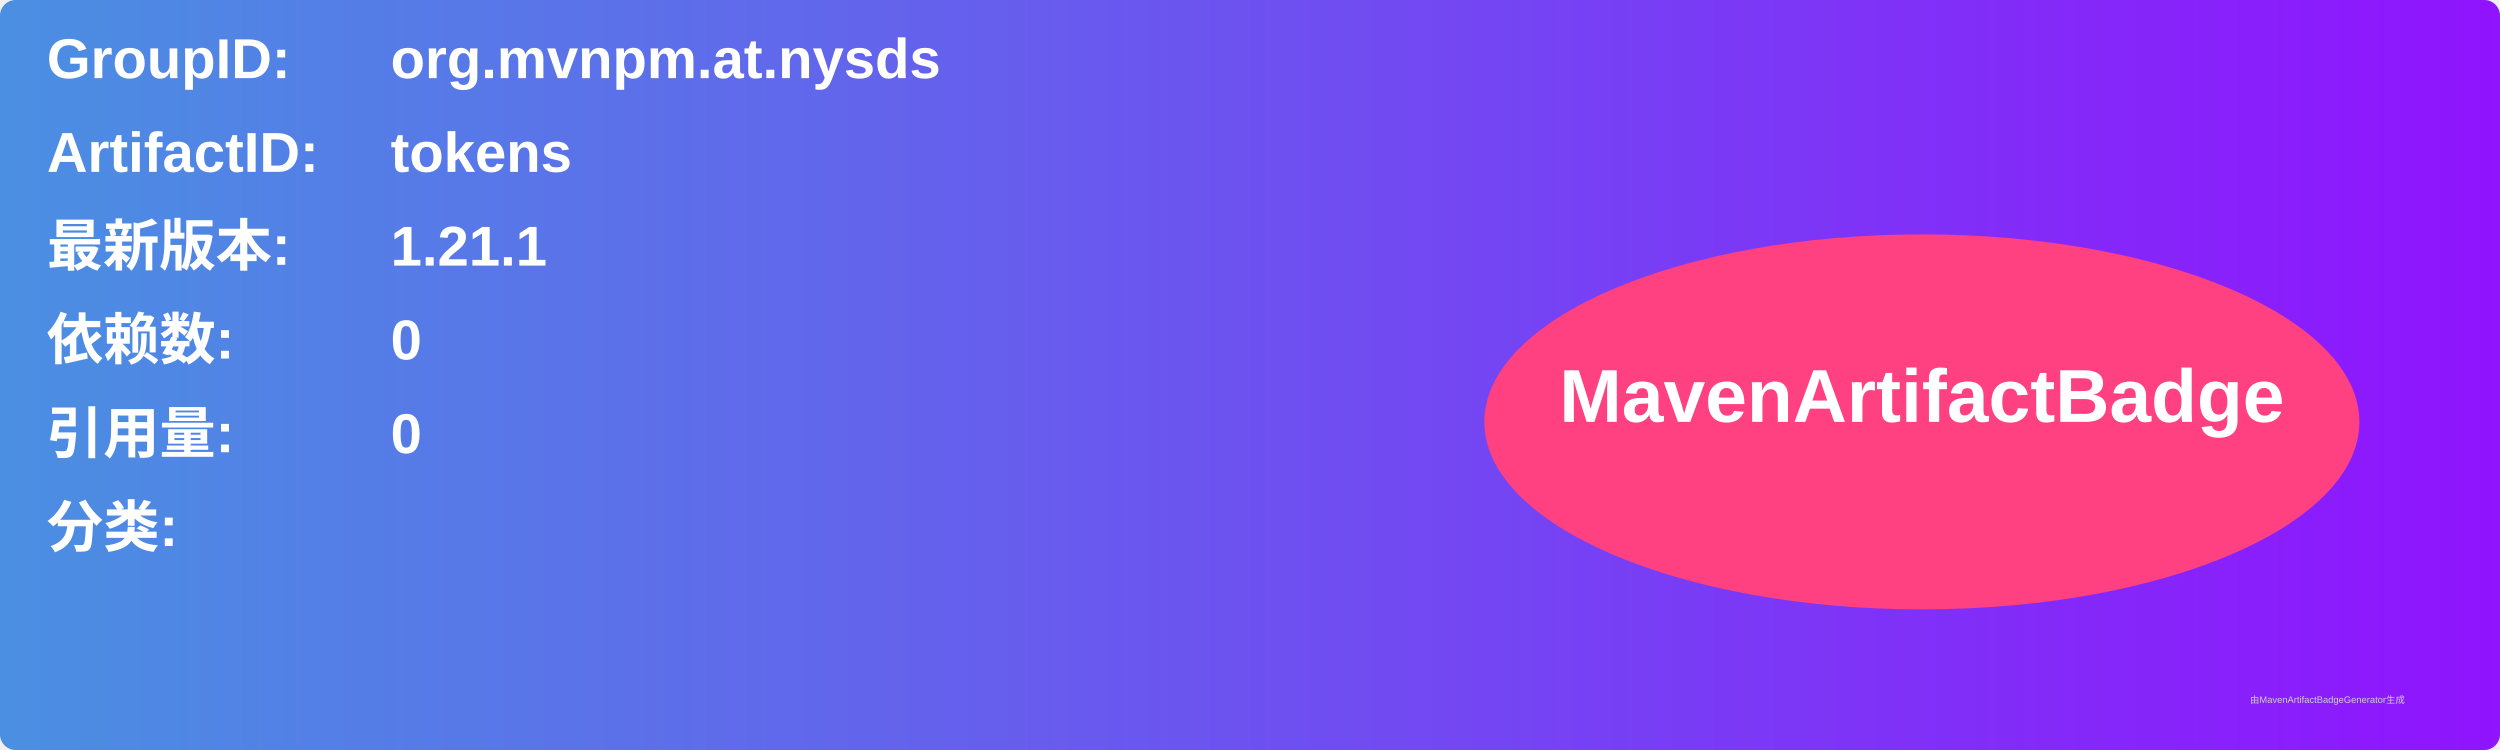
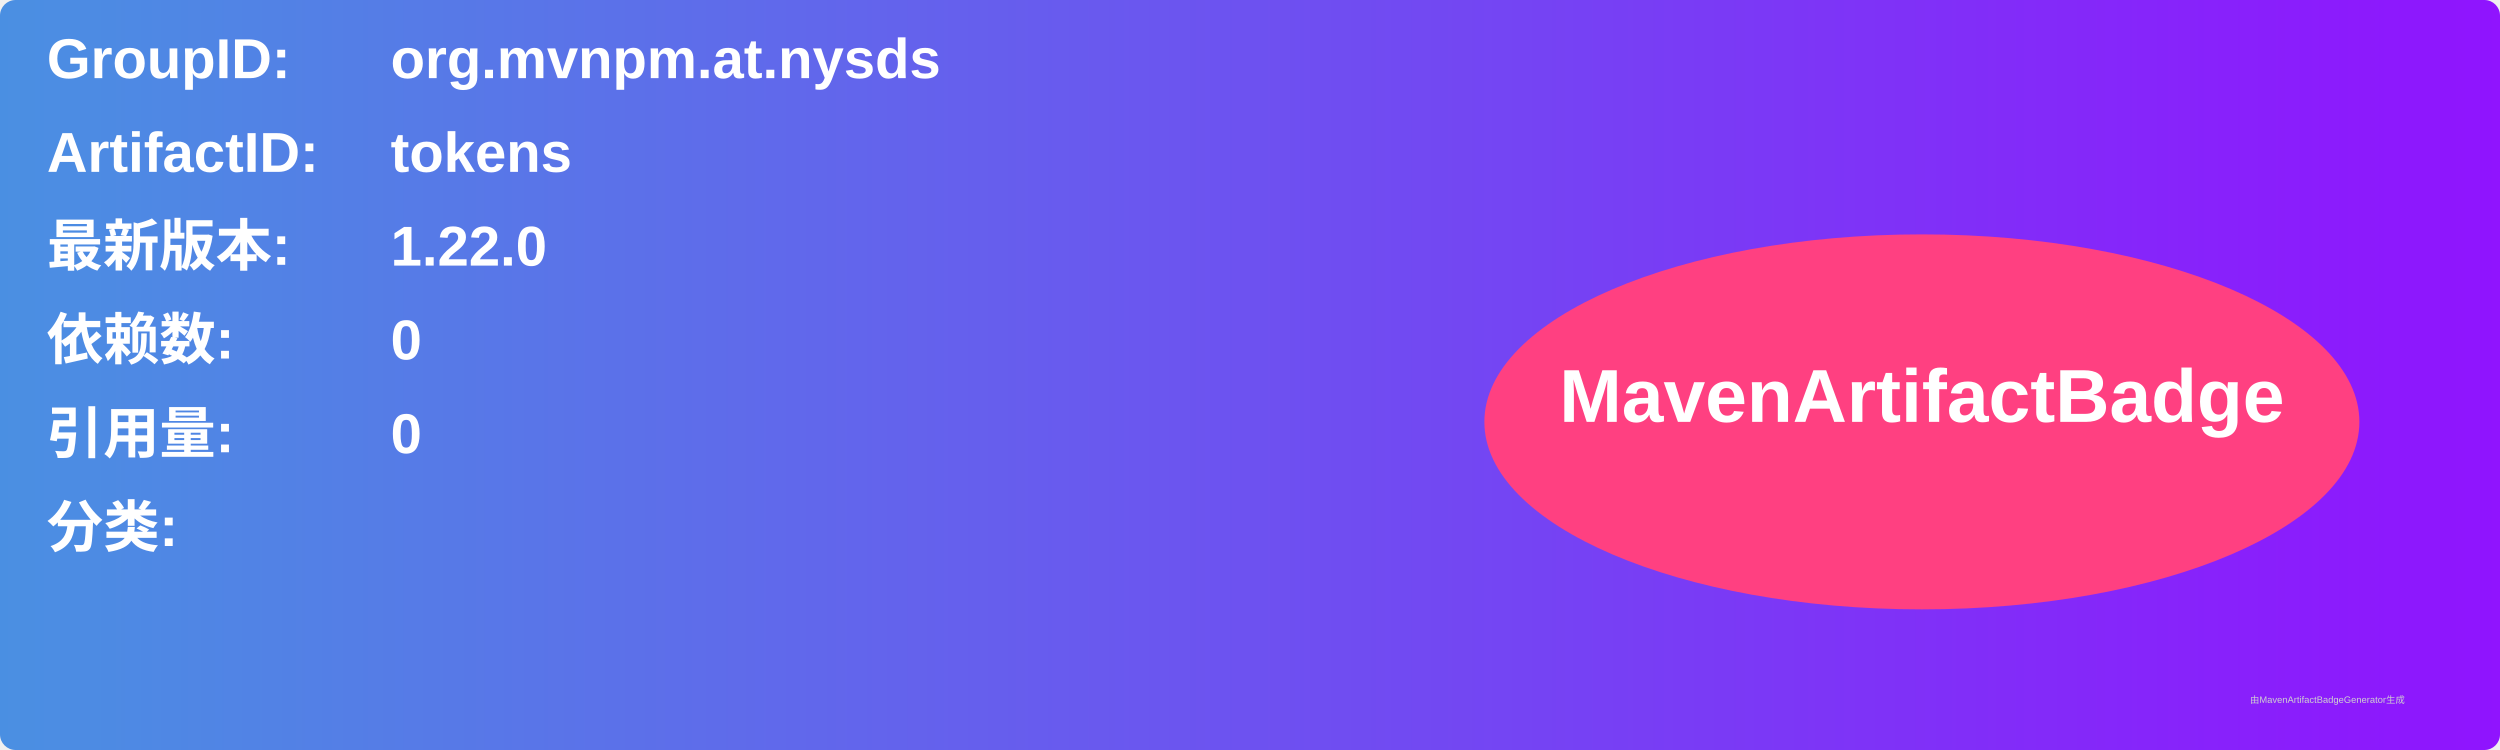
<svg xmlns="http://www.w3.org/2000/svg" width="800" height="240" viewBox="0 0 800 240">
  <linearGradient id="grad" x1="0%" y1="0%" x2="100%" y2="0%">
    <stop offset="0%" stop-color="#4a90e2" />
    <stop offset="100%" stop-color="#9013fe" />
  </linearGradient>
  <rect width="100%" height="100%" rx="5" ry="5" fill="url(#grad)" />
  <g transform="translate(15, 15)">
    <text x="0" y="10" font-family="Arial" font-size="18" fill="white" font-weight="bold" width="260">GroupID:</text>
    <text x="110" y="10" font-family="Arial" font-size="18" fill="white" font-weight="bold" width="460">org.mvnpm.at.nysds</text>
    <text x="0" y="40" font-family="Arial" font-size="18" fill="white" font-weight="bold" width="260">ArtifactID:</text>
    <text x="110" y="40" font-family="Arial" font-size="18" fill="white" font-weight="bold" width="460">tokens</text>
    <text x="0" y="70" font-family="Arial" font-size="18" fill="white" font-weight="bold">最新版本:</text>
    <text x="110" y="70" font-family="Arial" font-size="18" fill="white" font-weight="bold">
-       <tspan font-weight="bold">1.21.1</tspan>
+       <tspan font-weight="bold">1.22.0</tspan>
    </text>
    <text x="0" y="100" font-family="Arial" font-size="18" fill="white" font-weight="bold">依赖数: </text>
    <text x="110" y="100" font-family="Arial" font-size="18" fill="white">
      <tspan font-weight="bold">0</tspan>
    </text>
    <text x="0" y="130" font-family="Arial" font-size="18" fill="white" font-weight="bold">引用量: </text>
    <text x="110" y="130" font-family="Arial" font-size="18" fill="white">
      <tspan font-weight="bold">0</tspan>
    </text>
    <text x="0" y="160" font-family="Arial" font-size="18" fill="white" font-weight="bold">分类:</text>
    <text x="10" y="190" font-family="Arial" font-size="10" fill="white">
      <tspan font-weight="bold" />
    </text>
    <ellipse cx="600" cy="120" rx="140" ry="60" fill="#ff4081" />
    <text x="600" y="120" text-anchor="middle" font-family="Arial" font-size="24" fill="white" font-weight="bold">MavenArtifactBadge</text>
  </g>
  <text x="720" y="225" font-family="Arial" font-size="3" fill="#d0d0d0">由MavenArtifactBadgeGenerator生成</text>
</svg>
